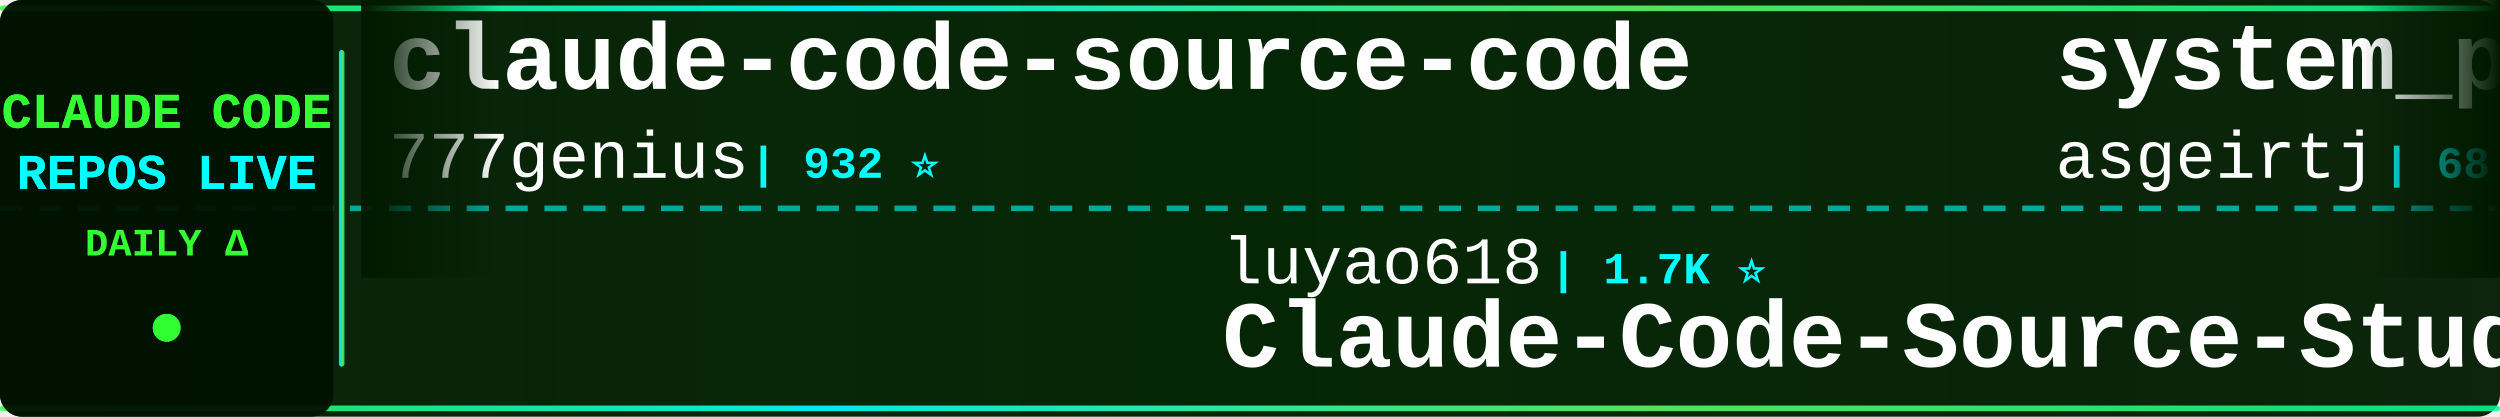
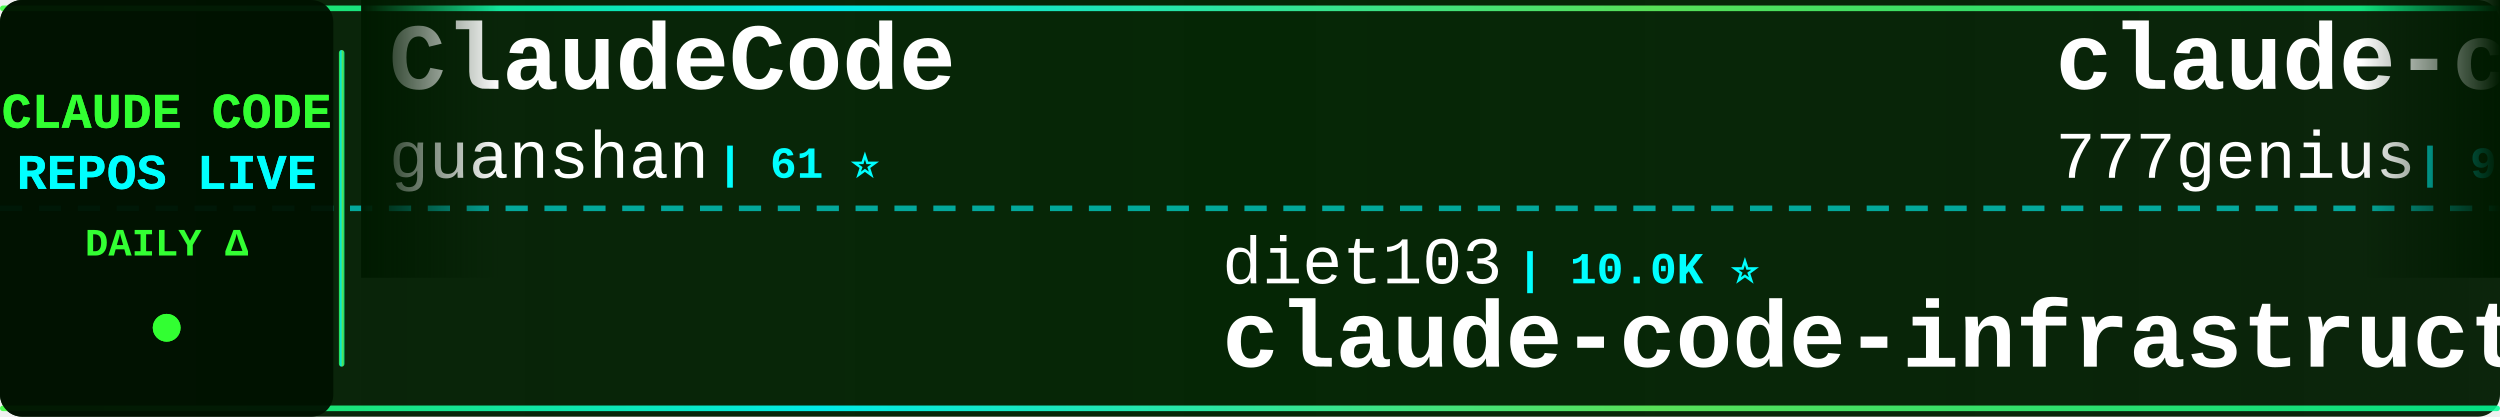
<svg xmlns="http://www.w3.org/2000/svg" width="900" height="150">
  <defs>
    <linearGradient id="tickerBg" x1="0%" y1="0%" x2="100%" y2="0%">
      <stop offset="0%" style="stop-color:#001a00;stop-opacity:0.95" />
      <stop offset="50%" style="stop-color:#002200;stop-opacity:0.98" />
      <stop offset="100%" style="stop-color:#001a00;stop-opacity:0.95" />
    </linearGradient>
    <linearGradient id="borderGrad" x1="0%" y1="0%" x2="100%" y2="0%">
      <stop offset="0%" style="stop-color:#33ff33;stop-opacity:0.85">
        <animate attributeName="stop-opacity" values="0.85;1;0.85" dur="2s" repeatCount="indefinite" />
      </stop>
      <stop offset="33%" style="stop-color:#00ffff;stop-opacity:0.9">
        <animate attributeName="stop-opacity" values="0.9;1;0.9" dur="2.2s" repeatCount="indefinite" />
      </stop>
      <stop offset="66%" style="stop-color:#66ff66;stop-opacity:0.85">
        <animate attributeName="stop-opacity" values="0.85;1;0.85" dur="1.8s" repeatCount="indefinite" />
      </stop>
      <stop offset="100%" style="stop-color:#00ff99;stop-opacity:0.85">
        <animate attributeName="stop-opacity" values="0.85;1;0.85" dur="2s" repeatCount="indefinite" />
      </stop>
    </linearGradient>
    <filter id="textGlow">
      <feGaussianBlur stdDeviation="0.1" result="coloredBlur" />
      <feMerge>
        <feMergeNode in="coloredBlur" />
        <feMergeNode in="SourceGraphic" />
      </feMerge>
    </filter>
    <filter id="metricGlow">
      <feGaussianBlur stdDeviation="0.2" result="coloredBlur" />
      <feMerge>
        <feMergeNode in="coloredBlur" />
        <feMergeNode in="SourceGraphic" />
      </feMerge>
    </filter>
    <linearGradient id="leftFade" x1="0%" y1="0%" x2="100%" y2="0%">
      <stop offset="0%" style="stop-color:#001a00;stop-opacity:1" />
      <stop offset="100%" style="stop-color:#001a00;stop-opacity:0" />
    </linearGradient>
    <linearGradient id="rightFade" x1="0%" y1="0%" x2="100%" y2="0%">
      <stop offset="0%" style="stop-color:#001a00;stop-opacity:0" />
      <stop offset="100%" style="stop-color:#001a00;stop-opacity:1" />
    </linearGradient>
  </defs>
  <rect width="900" height="150" fill="url(#tickerBg)" rx="8" />
  <rect x="0" y="2" width="900" height="2" fill="url(#borderGrad)" rx="1" />
  <rect x="0" y="146" width="900" height="2" fill="url(#borderGrad)" rx="1" />
  <line x1="0" y1="75" x2="900" y2="75" stroke="#00ffff" stroke-width="2" stroke-dasharray="8 6" opacity="0.6" />
  <rect x="0" y="0" width="120" height="150" fill="#001100" opacity="0.95" rx="8" />
  <text x="60" y="46" font-family="'Courier New', monospace" font-size="18" font-weight="bold" fill="#33ff33" text-anchor="middle" filter="url(#textGlow)">
    CLAUDE CODE
  </text>
  <text x="60" y="68" font-family="'Courier New', monospace" font-size="18" font-weight="bold" fill="#00ffff" text-anchor="middle" filter="url(#textGlow)">
    REPOS LIVE
  </text>
  <text x="60" y="92" font-family="'Courier New', monospace" font-size="14" font-weight="bold" fill="#33ff33" text-anchor="middle">
    DAILY Δ
  </text>
  <circle cx="60" cy="118" r="5" fill="#33ff33" filter="url(#metricGlow)">
    <animate attributeName="r" values="4;6;4" dur="1.5s" repeatCount="indefinite" />
    <animate attributeName="opacity" values="0.6;1;0.6" dur="1.5s" repeatCount="indefinite" />
  </circle>
  <rect x="122" y="18" width="2" height="114" fill="url(#borderGrad)" rx="1" />
  <clipPath id="tickerClip">
    <rect x="130" y="0" width="770" height="150" />
  </clipPath>
  <g clip-path="url(#tickerClip)">
    <g id="tickerItems">
      <animateTransform attributeName="transform" attributeType="XML" type="translate" from="0 0" to="-3000 0" dur="54s" repeatCount="indefinite" />
      <g transform="translate(0, 0)">
+         <text x="140" y="32" font-family="'Courier New', monospace" font-size="34" font-weight="bold" fill="#ffffff">ClaudeCode</text>
+         <text x="140" y="64" font-family="'Courier New', monospace" font-size="24" font-weight="normal" fill="#ffffff" opacity="1.0">guanshan</text>
+         <text x="258" y="64" font-family="'Courier New', monospace" font-size="16" font-weight="bold" fill="#00ffff"> | 61 ⭐</text>
+       </g>
+       <g transform="translate(300, 0)">
+         <text x="140" y="102" font-family="'Courier New', monospace" font-size="24" font-weight="normal" fill="#ffffff" opacity="1.0">diet103</text>
+         <text x="246" y="102" font-family="'Courier New', monospace" font-size="16" font-weight="bold" fill="#00ffff"> | 10.0K ⭐</text>
+         <text x="140" y="132" font-family="'Courier New', monospace" font-size="34" font-weight="bold" fill="#ffffff">claude-code-infrastructu...</text>
+       </g>
+       <g transform="translate(600, 0)">
        <text x="140" y="32" font-family="'Courier New', monospace" font-size="34" font-weight="bold" fill="#ffffff">claude-code-source-code</text>
        <text x="140" y="64" font-family="'Courier New', monospace" font-size="24" font-weight="normal" fill="#ffffff" opacity="1.0">777genius</text>
-         <text x="270" y="64" font-family="'Courier New', monospace" font-size="16" font-weight="bold" fill="#00ffff"> | 932 ⭐</text>
-       </g>
-       <g transform="translate(300, 0)">
-         <text x="140" y="102" font-family="'Courier New', monospace" font-size="24" font-weight="normal" fill="#ffffff" opacity="1.0">luyao618</text>
-         <text x="258" y="102" font-family="'Courier New', monospace" font-size="16" font-weight="bold" fill="#00ffff"> | 1.7K ⭐</text>
-         <text x="140" y="132" font-family="'Courier New', monospace" font-size="34" font-weight="bold" fill="#ffffff">Claude-Code-Source-Study</text>
-       </g>
-       <g transform="translate(600, 0)">
-         <text x="140" y="32" font-family="'Courier New', monospace" font-size="34" font-weight="bold" fill="#ffffff">system_prompts_leaks</text>
-         <text x="140" y="64" font-family="'Courier New', monospace" font-size="24" font-weight="normal" fill="#ffffff" opacity="1.0">asgeirtj</text>
-         <text x="258" y="64" font-family="'Courier New', monospace" font-size="16" font-weight="bold" fill="#00ffff"> | 68.1K ⭐ +22</text>
+         <text x="270" y="64" font-family="'Courier New', monospace" font-size="16" font-weight="bold" fill="#00ffff"> | 931 ⭐ -1</text>
      </g>
      <g transform="translate(900, 0)">
-         <text x="140" y="102" font-family="'Courier New', monospace" font-size="24" font-weight="normal" fill="#ffffff" opacity="1.0">Cranot</text>
-         <text x="234" y="102" font-family="'Courier New', monospace" font-size="16" font-weight="bold" fill="#00ffff"> | 2.9K ⭐</text>
-         <text x="140" y="132" font-family="'Courier New', monospace" font-size="34" font-weight="bold" fill="#ffffff">claude-code-guide</text>
+         <text x="140" y="102" font-family="'Courier New', monospace" font-size="24" font-weight="normal" fill="#ffffff" opacity="1.0">wanshuiyin</text>
+         <text x="282" y="102" font-family="'Courier New', monospace" font-size="16" font-weight="bold" fill="#00ffff"> | 16.6K ⭐ +20</text>
+         <text x="140" y="132" font-family="'Courier New', monospace" font-size="34" font-weight="bold" fill="#ffffff">Auto-claude-code-researc...</text>
      </g>
      <g transform="translate(1200, 0)">
-         <text x="140" y="32" font-family="'Courier New', monospace" font-size="34" font-weight="bold" fill="#ffffff">ECC</text>
-         <text x="140" y="64" font-family="'Courier New', monospace" font-size="24" font-weight="normal" fill="#ffffff" opacity="1.0">affaan-m</text>
-         <text x="258" y="64" font-family="'Courier New', monospace" font-size="16" font-weight="bold" fill="#00ffff"> | 265.6K ⭐ +211</text>
+         <text x="140" y="32" font-family="'Courier New', monospace" font-size="34" font-weight="bold" fill="#ffffff">edmunds-claude-code</text>
+         <text x="140" y="64" font-family="'Courier New', monospace" font-size="24" font-weight="normal" fill="#ffffff" opacity="1.0">edmund-io</text>
+         <text x="270" y="64" font-family="'Courier New', monospace" font-size="16" font-weight="bold" fill="#00ffff"> | 1.5K ⭐</text>
      </g>
      <g transform="translate(1500, 0)">
-         <text x="140" y="102" font-family="'Courier New', monospace" font-size="24" font-weight="normal" fill="#ffffff" opacity="1.0">Donchitos</text>
-         <text x="270" y="102" font-family="'Courier New', monospace" font-size="16" font-weight="bold" fill="#00ffff"> | 25.4K ⭐ +3</text>
-         <text x="140" y="132" font-family="'Courier New', monospace" font-size="34" font-weight="bold" fill="#ffffff">Claude-Code-Game-Studios</text>
+         <text x="140" y="102" font-family="'Courier New', monospace" font-size="24" font-weight="normal" fill="#ffffff" opacity="1.0">overwirehq</text>
+         <text x="282" y="102" font-family="'Courier New', monospace" font-size="16" font-weight="bold" fill="#00ffff"> | 2.8K ⭐ +1</text>
+         <text x="140" y="132" font-family="'Courier New', monospace" font-size="34" font-weight="bold" fill="#ffffff">claude-code-telegram</text>
      </g>
      <g transform="translate(1800, 0)">
-         <text x="140" y="32" font-family="'Courier New', monospace" font-size="34" font-weight="bold" fill="#ffffff">claude_codex_bridge</text>
-         <text x="140" y="64" font-family="'Courier New', monospace" font-size="24" font-weight="normal" fill="#ffffff" opacity="1.0">SeemSeam</text>
-         <text x="258" y="64" font-family="'Courier New', monospace" font-size="16" font-weight="bold" fill="#00ffff"> | 3.5K ⭐</text>
+         <text x="140" y="32" font-family="'Courier New', monospace" font-size="34" font-weight="bold" fill="#ffffff">Claude-code</text>
+         <text x="140" y="64" font-family="'Courier New', monospace" font-size="24" font-weight="normal" fill="#ffffff" opacity="1.0">zstmfhy</text>
+         <text x="246" y="64" font-family="'Courier New', monospace" font-size="16" font-weight="bold" fill="#00ffff"> | 189 ⭐</text>
      </g>
      <g transform="translate(2100, 0)">
-         <text x="140" y="102" font-family="'Courier New', monospace" font-size="24" font-weight="normal" fill="#ffffff" opacity="1.0">sugyan</text>
-         <text x="234" y="102" font-family="'Courier New', monospace" font-size="16" font-weight="bold" fill="#00ffff"> | 1.1K ⭐</text>
-         <text x="140" y="132" font-family="'Courier New', monospace" font-size="34" font-weight="bold" fill="#ffffff">claude-code-webui</text>
+         <text x="140" y="102" font-family="'Courier New', monospace" font-size="24" font-weight="normal" fill="#ffffff" opacity="1.0">Pimzino</text>
+         <text x="246" y="102" font-family="'Courier New', monospace" font-size="16" font-weight="bold" fill="#00ffff"> | 3.9K ⭐ -1</text>
+         <text x="140" y="132" font-family="'Courier New', monospace" font-size="34" font-weight="bold" fill="#ffffff">claude-code-spec-workflo...</text>
      </g>
      <g transform="translate(2400, 0)">
-         <text x="140" y="32" font-family="'Courier New', monospace" font-size="34" font-weight="bold" fill="#ffffff">andrej-karpathy-skills</text>
-         <text x="140" y="64" font-family="'Courier New', monospace" font-size="24" font-weight="normal" fill="#ffffff" opacity="1.0">multica-ai</text>
-         <text x="282" y="64" font-family="'Courier New', monospace" font-size="16" font-weight="bold" fill="#00ffff"> | 214.7K ⭐ +38</text>
+         <text x="140" y="32" font-family="'Courier New', monospace" font-size="34" font-weight="bold" fill="#ffffff">claude-code-best-practic...</text>
+         <text x="140" y="64" font-family="'Courier New', monospace" font-size="24" font-weight="normal" fill="#ffffff" opacity="1.0">shanraisshan</text>
+         <text x="306" y="64" font-family="'Courier New', monospace" font-size="16" font-weight="bold" fill="#00ffff"> | 66.3K ⭐ +13</text>
      </g>
      <g transform="translate(2700, 0)">
-         <text x="140" y="102" font-family="'Courier New', monospace" font-size="24" font-weight="normal" fill="#ffffff" opacity="1.0">tanbiralam</text>
-         <text x="282" y="102" font-family="'Courier New', monospace" font-size="16" font-weight="bold" fill="#00ffff"> | 2.3K ⭐</text>
-         <text x="140" y="132" font-family="'Courier New', monospace" font-size="34" font-weight="bold" fill="#ffffff">claude-code</text>
+         <text x="140" y="102" font-family="'Courier New', monospace" font-size="24" font-weight="normal" fill="#ffffff" opacity="1.0">chauncygu</text>
+         <text x="270" y="102" font-family="'Courier New', monospace" font-size="16" font-weight="bold" fill="#00ffff"> | 2.8K ⭐ +1</text>
+         <text x="140" y="132" font-family="'Courier New', monospace" font-size="34" font-weight="bold" fill="#ffffff">collection-claude-code-s...</text>
      </g>
      <g transform="translate(3000, 0)">
+         <text x="140" y="32" font-family="'Courier New', monospace" font-size="34" font-weight="bold" fill="#ffffff">ClaudeCode</text>
+         <text x="140" y="64" font-family="'Courier New', monospace" font-size="24" font-weight="normal" fill="#ffffff" opacity="1.0">guanshan</text>
+         <text x="258" y="64" font-family="'Courier New', monospace" font-size="16" font-weight="bold" fill="#00ffff"> | 61 ⭐</text>
+       </g>
+       <g transform="translate(3300, 0)">
+         <text x="140" y="102" font-family="'Courier New', monospace" font-size="24" font-weight="normal" fill="#ffffff" opacity="1.0">diet103</text>
+         <text x="246" y="102" font-family="'Courier New', monospace" font-size="16" font-weight="bold" fill="#00ffff"> | 10.0K ⭐</text>
+         <text x="140" y="132" font-family="'Courier New', monospace" font-size="34" font-weight="bold" fill="#ffffff">claude-code-infrastructu...</text>
+       </g>
+       <g transform="translate(3600, 0)">
        <text x="140" y="32" font-family="'Courier New', monospace" font-size="34" font-weight="bold" fill="#ffffff">claude-code-source-code</text>
        <text x="140" y="64" font-family="'Courier New', monospace" font-size="24" font-weight="normal" fill="#ffffff" opacity="1.0">777genius</text>
-         <text x="270" y="64" font-family="'Courier New', monospace" font-size="16" font-weight="bold" fill="#00ffff"> | 932 ⭐</text>
-       </g>
-       <g transform="translate(3300, 0)">
-         <text x="140" y="102" font-family="'Courier New', monospace" font-size="24" font-weight="normal" fill="#ffffff" opacity="1.0">luyao618</text>
-         <text x="258" y="102" font-family="'Courier New', monospace" font-size="16" font-weight="bold" fill="#00ffff"> | 1.7K ⭐</text>
-         <text x="140" y="132" font-family="'Courier New', monospace" font-size="34" font-weight="bold" fill="#ffffff">Claude-Code-Source-Study</text>
-       </g>
-       <g transform="translate(3600, 0)">
-         <text x="140" y="32" font-family="'Courier New', monospace" font-size="34" font-weight="bold" fill="#ffffff">system_prompts_leaks</text>
-         <text x="140" y="64" font-family="'Courier New', monospace" font-size="24" font-weight="normal" fill="#ffffff" opacity="1.0">asgeirtj</text>
-         <text x="258" y="64" font-family="'Courier New', monospace" font-size="16" font-weight="bold" fill="#00ffff"> | 68.1K ⭐ +22</text>
+         <text x="270" y="64" font-family="'Courier New', monospace" font-size="16" font-weight="bold" fill="#00ffff"> | 931 ⭐ -1</text>
      </g>
      <g transform="translate(3900, 0)">
-         <text x="140" y="102" font-family="'Courier New', monospace" font-size="24" font-weight="normal" fill="#ffffff" opacity="1.0">Cranot</text>
-         <text x="234" y="102" font-family="'Courier New', monospace" font-size="16" font-weight="bold" fill="#00ffff"> | 2.9K ⭐</text>
-         <text x="140" y="132" font-family="'Courier New', monospace" font-size="34" font-weight="bold" fill="#ffffff">claude-code-guide</text>
+         <text x="140" y="102" font-family="'Courier New', monospace" font-size="24" font-weight="normal" fill="#ffffff" opacity="1.0">wanshuiyin</text>
+         <text x="282" y="102" font-family="'Courier New', monospace" font-size="16" font-weight="bold" fill="#00ffff"> | 16.6K ⭐ +20</text>
+         <text x="140" y="132" font-family="'Courier New', monospace" font-size="34" font-weight="bold" fill="#ffffff">Auto-claude-code-researc...</text>
      </g>
    </g>
  </g>
  <rect x="130" y="0" width="50" height="100" fill="url(#leftFade)" />
  <rect x="850" y="0" width="50" height="100" fill="url(#rightFade)" />
</svg>
